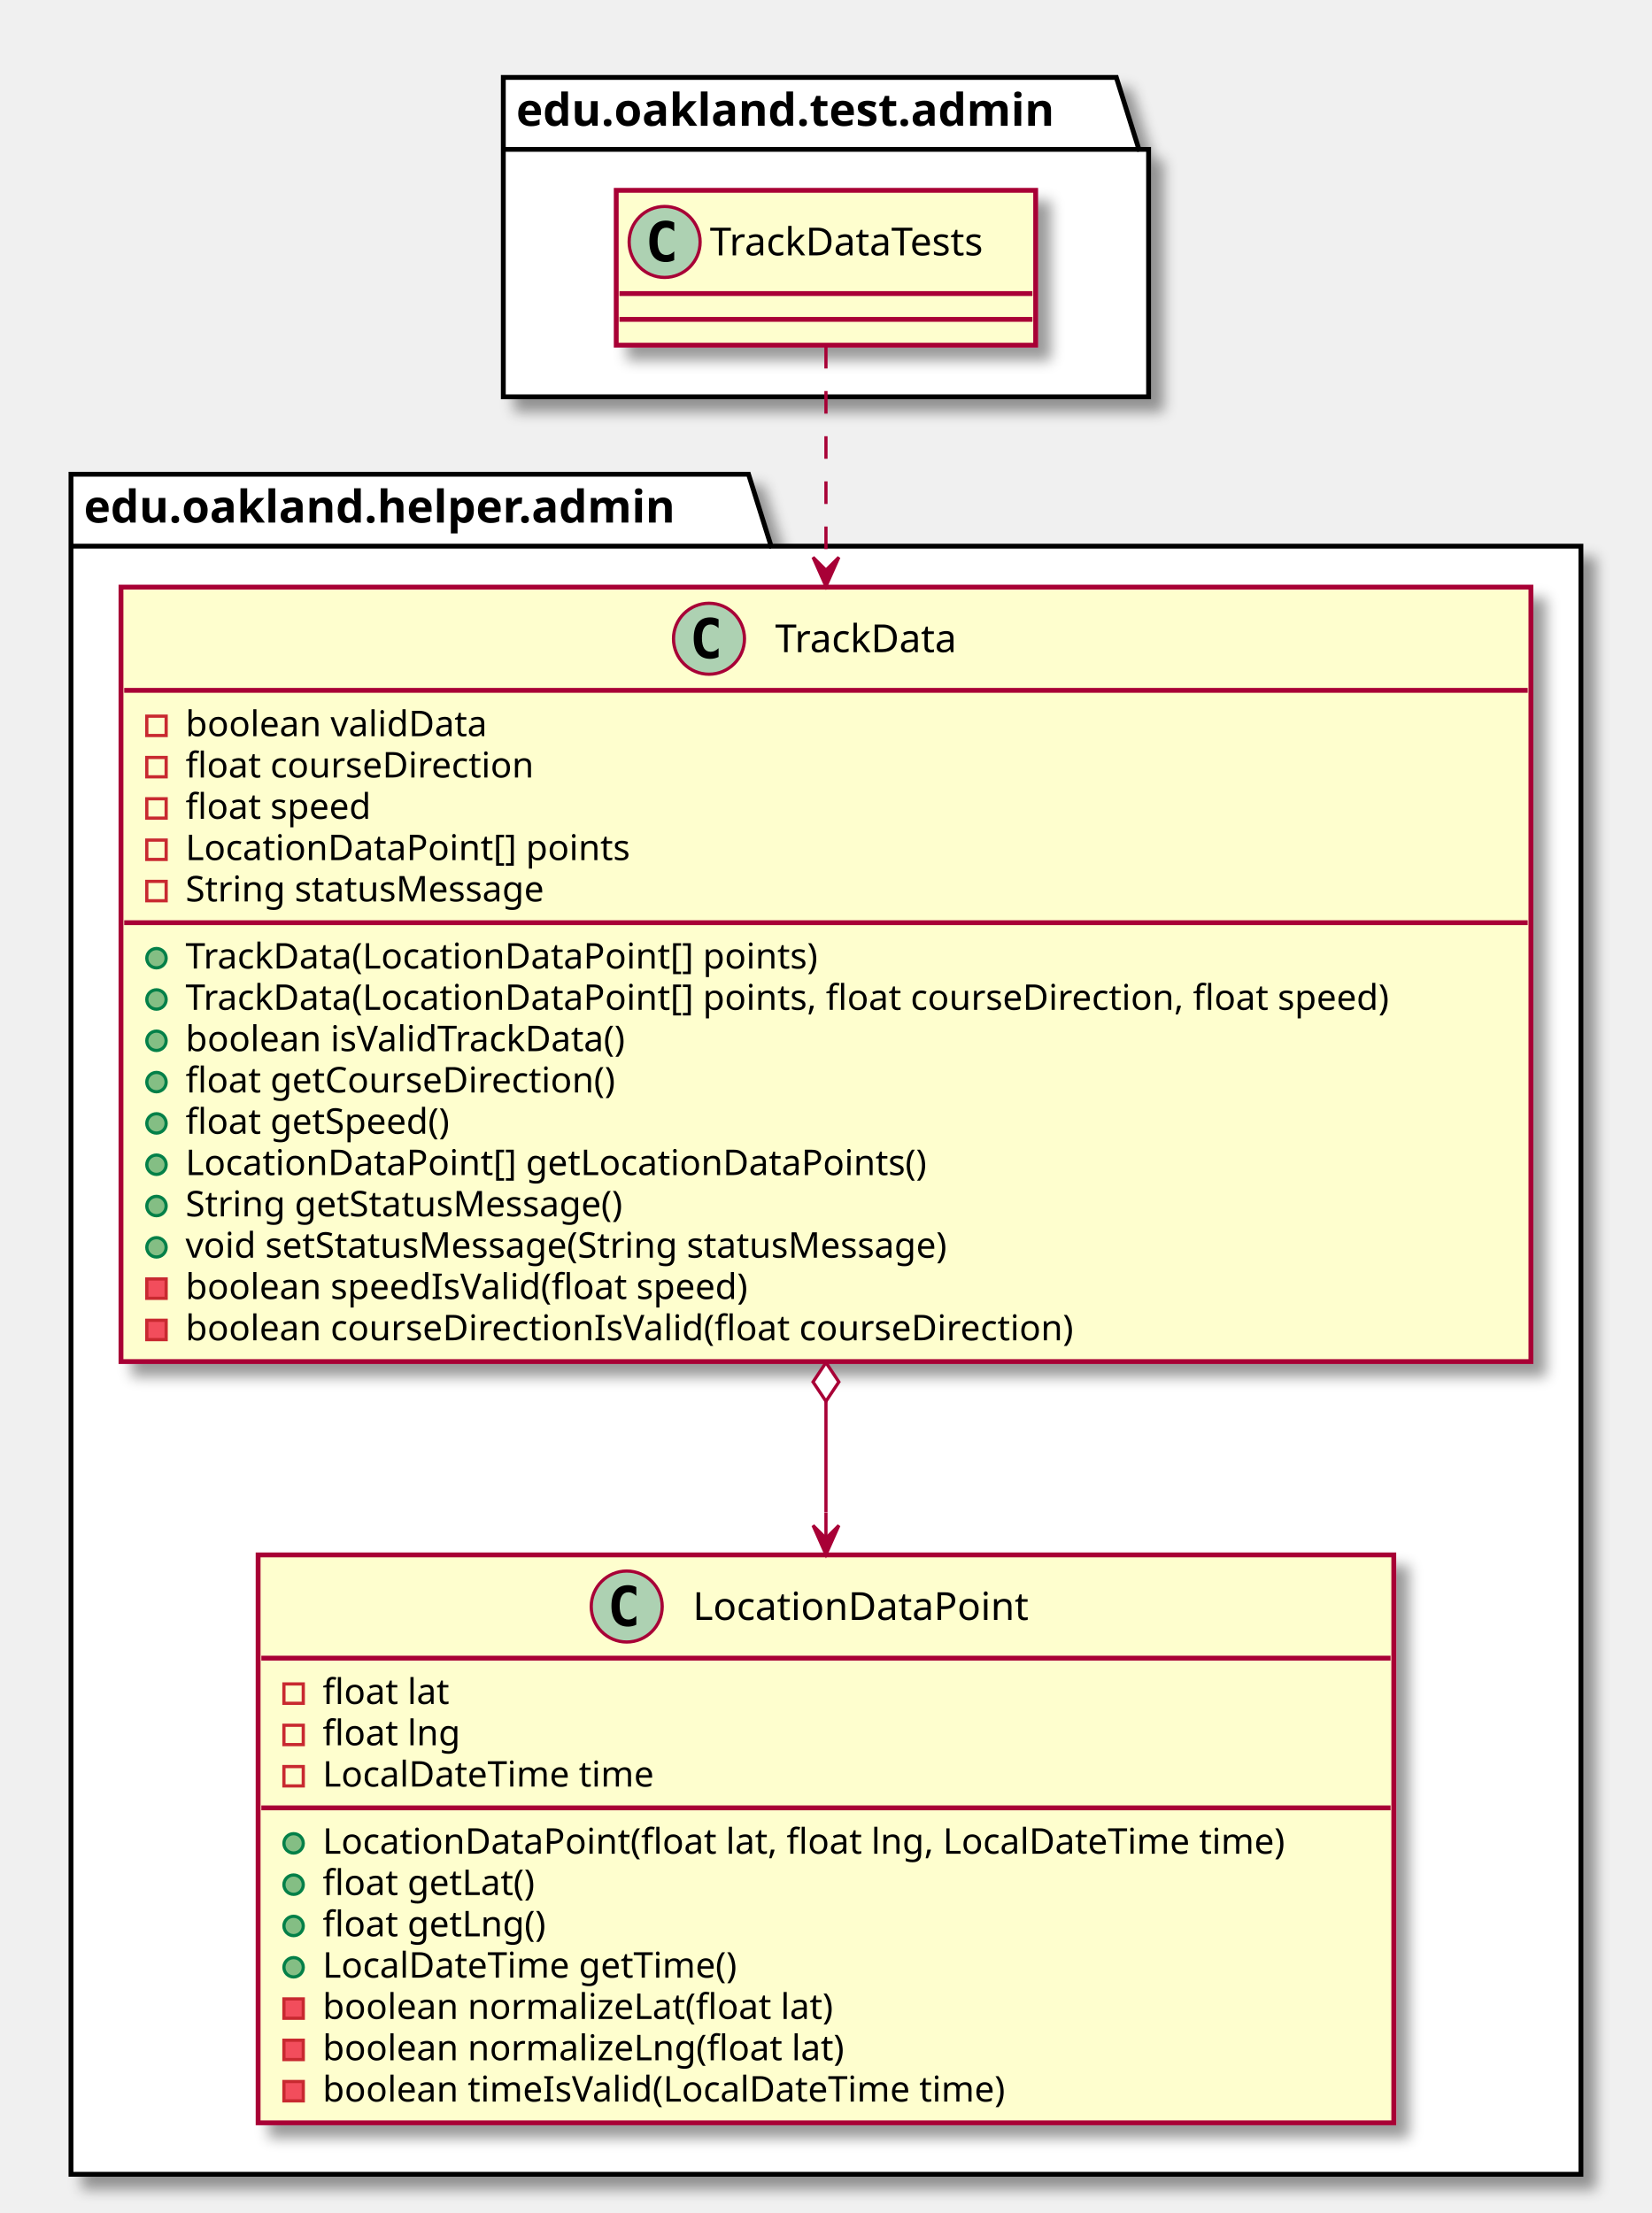
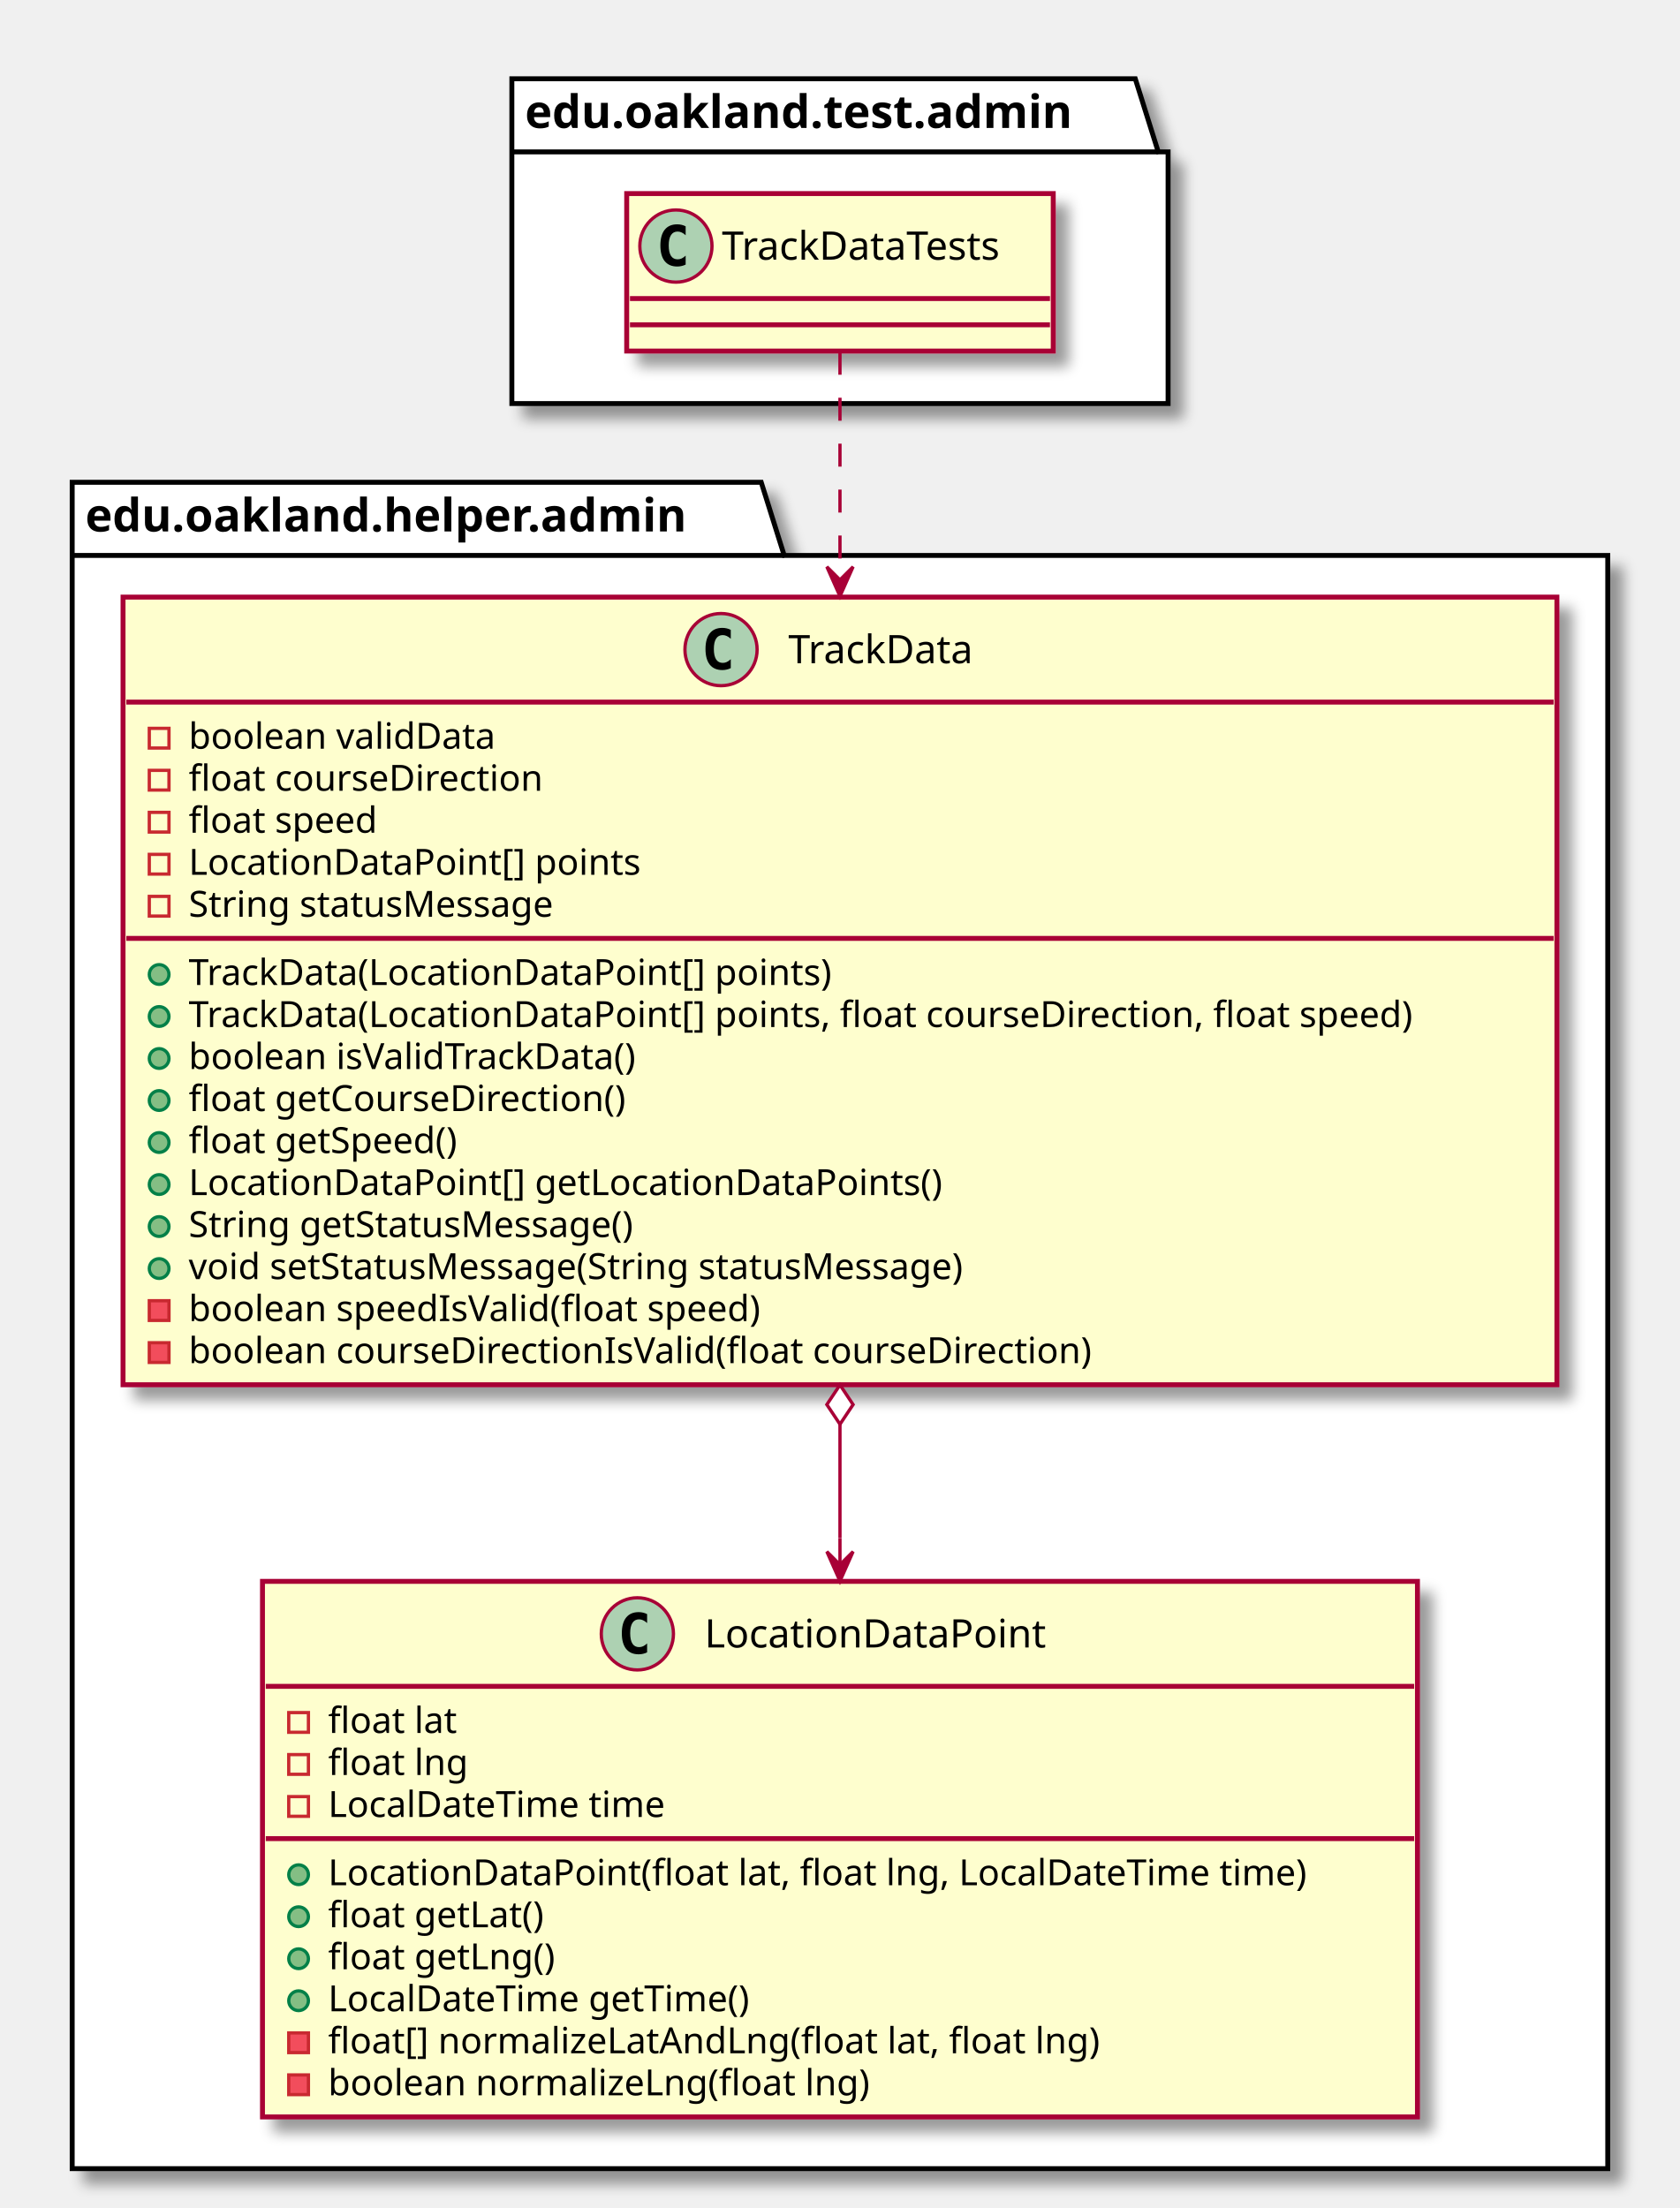
- <svg xmlns="http://www.w3.org/2000/svg" contentScriptType="application/ecmascript" contentStyleType="text/css" height="686px" preserveAspectRatio="none" style="width:512px;height:686px;" version="1.1" viewBox="0 0 512 686" width="512px" zoomAndPan="magnify">
+ <svg xmlns="http://www.w3.org/2000/svg" contentScriptType="application/ecmascript" contentStyleType="text/css" height="673px" preserveAspectRatio="none" style="width:512px;height:673px;" version="1.1" viewBox="0 0 512 673" width="512px" zoomAndPan="magnify">
  <defs>
-     <filter height="300%" id="fe0ugeogl3it3" width="300%" x="-1" y="-1">
+     <filter height="300%" id="f106vfjqra92mh" width="300%" x="-1" y="-1">
      <feGaussianBlur result="blurOut" stdDeviation="2.0" />
      <feColorMatrix in="blurOut" result="blurOut2" type="matrix" values="0 0 0 0 0 0 0 0 0 0 0 0 0 0 0 0 0 0 .4 0" />
      <feOffset dx="4.0" dy="4.0" in="blurOut2" result="blurOut3" />
      <feBlend in="SourceGraphic" in2="blurOut3" mode="normal" />
    </filter>
  </defs>
  <g>
-     <polygon fill="#FFFFFF" filter="url(#fe0ugeogl3it3)" points="156,24,346,24,353,46.297,356,46.297,356,123,156,123,156,24" style="stroke: #000000; stroke-width: 1.5;" />
+     <polygon fill="#FFFFFF" filter="url(#f106vfjqra92mh)" points="156,24,346,24,353,46.297,356,46.297,356,123,156,123,156,24" style="stroke: #000000; stroke-width: 1.5;" />
    <line style="stroke: #000000; stroke-width: 1.5;" x1="156" x2="353" y1="46.297" y2="46.297" />
    <text fill="#000000" font-family="sans-serif" font-size="14" font-weight="bold" lengthAdjust="spacingAndGlyphs" textLength="184" x="160" y="38.995">edu.oakland.test.admin</text>
-     <polygon fill="#FFFFFF" filter="url(#fe0ugeogl3it3)" points="22,147,232,147,239,169.297,490,169.297,490,674,22,674,22,147" style="stroke: #000000; stroke-width: 1.5;" />
+     <polygon fill="#FFFFFF" filter="url(#f106vfjqra92mh)" points="22,147,232,147,239,169.297,490,169.297,490,661,22,661,22,147" style="stroke: #000000; stroke-width: 1.5;" />
    <line style="stroke: #000000; stroke-width: 1.5;" x1="22" x2="239" y1="169.297" y2="169.297" />
    <text fill="#000000" font-family="sans-serif" font-size="14" font-weight="bold" lengthAdjust="spacingAndGlyphs" textLength="204" x="26" y="161.995">edu.oakland.helper.admin</text>
-     <rect fill="#FEFECE" filter="url(#fe0ugeogl3it3)" height="48" id="TrackDataTests" style="stroke: #A80036; stroke-width: 1.5;" width="130" x="191" y="59" />
+     <rect fill="#FEFECE" filter="url(#f106vfjqra92mh)" height="48" id="TrackDataTests" style="stroke: #A80036; stroke-width: 1.5;" width="130" x="191" y="59" />
    <ellipse cx="206" cy="75" fill="#ADD1B2" rx="11" ry="11" style="stroke: #A80036; stroke-width: 1.0;" />
    <path d="M208.969,80.641 Q208.391,80.938 207.75,81.078 Q207.109,81.234 206.406,81.234 Q203.906,81.234 202.578,79.594 Q201.266,77.938 201.266,74.812 Q201.266,71.688 202.578,70.031 Q203.906,68.375 206.406,68.375 Q207.109,68.375 207.75,68.531 Q208.406,68.688 208.969,68.984 L208.969,71.703 Q208.344,71.125 207.75,70.859 Q207.156,70.578 206.531,70.578 Q205.188,70.578 204.5,71.656 Q203.812,72.719 203.812,74.812 Q203.812,76.906 204.5,77.984 Q205.188,79.047 206.531,79.047 Q207.156,79.047 207.75,78.781 Q208.344,78.5 208.969,77.922 L208.969,80.641 Z " />
    <text fill="#000000" font-family="sans-serif" font-size="12" lengthAdjust="spacingAndGlyphs" textLength="98" x="220" y="79.154">TrackDataTests</text>
    <line style="stroke: #A80036; stroke-width: 1.5;" x1="192" x2="320" y1="91" y2="91" />
    <line style="stroke: #A80036; stroke-width: 1.5;" x1="192" x2="320" y1="99" y2="99" />
-     <rect fill="#FEFECE" filter="url(#fe0ugeogl3it3)" height="240.07" id="TrackData" style="stroke: #A80036; stroke-width: 1.5;" width="437" x="37.5" y="182" />
+     <rect fill="#FEFECE" filter="url(#f106vfjqra92mh)" height="240.07" id="TrackData" style="stroke: #A80036; stroke-width: 1.5;" width="437" x="37.5" y="182" />
    <ellipse cx="219.75" cy="198" fill="#ADD1B2" rx="11" ry="11" style="stroke: #A80036; stroke-width: 1.0;" />
    <path d="M222.719,203.641 Q222.141,203.938 221.5,204.078 Q220.859,204.234 220.156,204.234 Q217.656,204.234 216.328,202.594 Q215.016,200.938 215.016,197.812 Q215.016,194.688 216.328,193.031 Q217.656,191.375 220.156,191.375 Q220.859,191.375 221.5,191.531 Q222.156,191.688 222.719,191.984 L222.719,194.703 Q222.094,194.125 221.5,193.859 Q220.906,193.578 220.281,193.578 Q218.938,193.578 218.25,194.656 Q217.562,195.719 217.562,197.812 Q217.562,199.906 218.25,200.984 Q218.938,202.047 220.281,202.047 Q220.906,202.047 221.5,201.781 Q222.094,201.5 222.719,200.922 L222.719,203.641 Z " />
    <text fill="#000000" font-family="sans-serif" font-size="12" lengthAdjust="spacingAndGlyphs" textLength="64" x="240.25" y="202.154">TrackData</text>
    <line style="stroke: #A80036; stroke-width: 1.5;" x1="38.5" x2="473.5" y1="214" y2="214" />
    <rect fill="none" height="6" style="stroke: #C82930; stroke-width: 1.0;" width="6" x="45.5" y="222" />
    <text fill="#000000" font-family="sans-serif" font-size="11" lengthAdjust="spacingAndGlyphs" textLength="101" x="57.5" y="228.21">boolean validData</text>
    <rect fill="none" height="6" style="stroke: #C82930; stroke-width: 1.0;" width="6" x="45.5" y="234.805" />
    <text fill="#000000" font-family="sans-serif" font-size="11" lengthAdjust="spacingAndGlyphs" textLength="118" x="57.5" y="241.015">float courseDirection</text>
    <rect fill="none" height="6" style="stroke: #C82930; stroke-width: 1.0;" width="6" x="45.5" y="247.609" />
    <text fill="#000000" font-family="sans-serif" font-size="11" lengthAdjust="spacingAndGlyphs" textLength="64" x="57.5" y="253.82">float speed</text>
    <rect fill="none" height="6" style="stroke: #C82930; stroke-width: 1.0;" width="6" x="45.5" y="260.414" />
    <text fill="#000000" font-family="sans-serif" font-size="11" lengthAdjust="spacingAndGlyphs" textLength="148" x="57.5" y="266.625">LocationDataPoint[] points</text>
    <rect fill="none" height="6" style="stroke: #C82930; stroke-width: 1.0;" width="6" x="45.5" y="273.219" />
    <text fill="#000000" font-family="sans-serif" font-size="11" lengthAdjust="spacingAndGlyphs" textLength="125" x="57.5" y="279.429">String statusMessage</text>
    <line style="stroke: #A80036; stroke-width: 1.5;" x1="38.5" x2="473.5" y1="286.023" y2="286.023" />
    <ellipse cx="48.5" cy="297.023" fill="#84BE84" rx="3" ry="3" style="stroke: #038048; stroke-width: 1.0;" />
    <text fill="#000000" font-family="sans-serif" font-size="11" lengthAdjust="spacingAndGlyphs" textLength="213" x="57.5" y="300.234">TrackData(LocationDataPoint[] points)</text>
    <ellipse cx="48.5" cy="309.828" fill="#84BE84" rx="3" ry="3" style="stroke: #038048; stroke-width: 1.0;" />
    <text fill="#000000" font-family="sans-serif" font-size="11" lengthAdjust="spacingAndGlyphs" textLength="411" x="57.5" y="313.039">TrackData(LocationDataPoint[] points, float courseDirection, float speed)</text>
    <ellipse cx="48.5" cy="322.633" fill="#84BE84" rx="3" ry="3" style="stroke: #038048; stroke-width: 1.0;" />
    <text fill="#000000" font-family="sans-serif" font-size="11" lengthAdjust="spacingAndGlyphs" textLength="151" x="57.5" y="325.843">boolean isValidTrackData()</text>
    <ellipse cx="48.5" cy="335.438" fill="#84BE84" rx="3" ry="3" style="stroke: #038048; stroke-width: 1.0;" />
    <text fill="#000000" font-family="sans-serif" font-size="11" lengthAdjust="spacingAndGlyphs" textLength="146" x="57.5" y="338.648">float getCourseDirection()</text>
    <ellipse cx="48.5" cy="348.242" fill="#84BE84" rx="3" ry="3" style="stroke: #038048; stroke-width: 1.0;" />
    <text fill="#000000" font-family="sans-serif" font-size="11" lengthAdjust="spacingAndGlyphs" textLength="91" x="57.5" y="351.453">float getSpeed()</text>
    <ellipse cx="48.5" cy="361.047" fill="#84BE84" rx="3" ry="3" style="stroke: #038048; stroke-width: 1.0;" />
    <text fill="#000000" font-family="sans-serif" font-size="11" lengthAdjust="spacingAndGlyphs" textLength="247" x="57.5" y="364.257">LocationDataPoint[] getLocationDataPoints()</text>
    <ellipse cx="48.5" cy="373.852" fill="#84BE84" rx="3" ry="3" style="stroke: #038048; stroke-width: 1.0;" />
    <text fill="#000000" font-family="sans-serif" font-size="11" lengthAdjust="spacingAndGlyphs" textLength="152" x="57.5" y="377.062">String getStatusMessage()</text>
    <ellipse cx="48.5" cy="386.656" fill="#84BE84" rx="3" ry="3" style="stroke: #038048; stroke-width: 1.0;" />
    <text fill="#000000" font-family="sans-serif" font-size="11" lengthAdjust="spacingAndGlyphs" textLength="266" x="57.5" y="389.867">void setStatusMessage(String statusMessage)</text>
    <rect fill="#F24D5C" height="6" style="stroke: #C82930; stroke-width: 1.0;" width="6" x="45.5" y="396.461" />
    <text fill="#000000" font-family="sans-serif" font-size="11" lengthAdjust="spacingAndGlyphs" textLength="193" x="57.5" y="402.671">boolean speedIsValid(float speed)</text>
    <rect fill="#F24D5C" height="6" style="stroke: #C82930; stroke-width: 1.0;" width="6" x="45.5" y="409.266" />
    <text fill="#000000" font-family="sans-serif" font-size="11" lengthAdjust="spacingAndGlyphs" textLength="301" x="57.5" y="415.476">boolean courseDirectionIsValid(float courseDirection)</text>
-     <rect fill="#FEFECE" filter="url(#fe0ugeogl3it3)" height="176.047" id="LocationDataPoint" style="stroke: #A80036; stroke-width: 1.5;" width="352" x="80" y="482" />
+     <rect fill="#FEFECE" filter="url(#f106vfjqra92mh)" height="163.242" id="LocationDataPoint" style="stroke: #A80036; stroke-width: 1.5;" width="352" x="80" y="482" />
    <ellipse cx="194.25" cy="498" fill="#ADD1B2" rx="11" ry="11" style="stroke: #A80036; stroke-width: 1.0;" />
    <path d="M197.219,503.641 Q196.641,503.938 196,504.078 Q195.359,504.234 194.656,504.234 Q192.156,504.234 190.828,502.594 Q189.516,500.938 189.516,497.812 Q189.516,494.688 190.828,493.031 Q192.156,491.375 194.656,491.375 Q195.359,491.375 196,491.531 Q196.656,491.688 197.219,491.984 L197.219,494.703 Q196.594,494.125 196,493.859 Q195.406,493.578 194.781,493.578 Q193.438,493.578 192.75,494.656 Q192.062,495.719 192.062,497.812 Q192.062,499.906 192.75,500.984 Q193.438,502.047 194.781,502.047 Q195.406,502.047 196,501.781 Q196.594,501.5 197.219,500.922 L197.219,503.641 Z " />
    <text fill="#000000" font-family="sans-serif" font-size="12" lengthAdjust="spacingAndGlyphs" textLength="115" x="214.75" y="502.154">LocationDataPoint</text>
    <line style="stroke: #A80036; stroke-width: 1.5;" x1="81" x2="431" y1="514" y2="514" />
    <rect fill="none" height="6" style="stroke: #C82930; stroke-width: 1.0;" width="6" x="88" y="522" />
    <text fill="#000000" font-family="sans-serif" font-size="11" lengthAdjust="spacingAndGlyphs" textLength="43" x="100" y="528.21">float lat</text>
    <rect fill="none" height="6" style="stroke: #C82930; stroke-width: 1.0;" width="6" x="88" y="534.805" />
    <text fill="#000000" font-family="sans-serif" font-size="11" lengthAdjust="spacingAndGlyphs" textLength="46" x="100" y="541.015">float lng</text>
    <rect fill="none" height="6" style="stroke: #C82930; stroke-width: 1.0;" width="6" x="88" y="547.609" />
    <text fill="#000000" font-family="sans-serif" font-size="11" lengthAdjust="spacingAndGlyphs" textLength="112" x="100" y="553.82">LocalDateTime time</text>
    <line style="stroke: #A80036; stroke-width: 1.5;" x1="81" x2="431" y1="560.414" y2="560.414" />
    <ellipse cx="91" cy="571.414" fill="#84BE84" rx="3" ry="3" style="stroke: #038048; stroke-width: 1.0;" />
    <text fill="#000000" font-family="sans-serif" font-size="11" lengthAdjust="spacingAndGlyphs" textLength="326" x="100" y="574.625">LocationDataPoint(float lat, float lng, LocalDateTime time)</text>
    <ellipse cx="91" cy="584.219" fill="#84BE84" rx="3" ry="3" style="stroke: #038048; stroke-width: 1.0;" />
    <text fill="#000000" font-family="sans-serif" font-size="11" lengthAdjust="spacingAndGlyphs" textLength="72" x="100" y="587.429">float getLat()</text>
    <ellipse cx="91" cy="597.023" fill="#84BE84" rx="3" ry="3" style="stroke: #038048; stroke-width: 1.0;" />
    <text fill="#000000" font-family="sans-serif" font-size="11" lengthAdjust="spacingAndGlyphs" textLength="75" x="100" y="600.234">float getLng()</text>
    <ellipse cx="91" cy="609.828" fill="#84BE84" rx="3" ry="3" style="stroke: #038048; stroke-width: 1.0;" />
    <text fill="#000000" font-family="sans-serif" font-size="11" lengthAdjust="spacingAndGlyphs" textLength="141" x="100" y="613.039">LocalDateTime getTime()</text>
    <rect fill="#F24D5C" height="6" style="stroke: #C82930; stroke-width: 1.0;" width="6" x="88" y="619.633" />
-     <text fill="#000000" font-family="sans-serif" font-size="11" lengthAdjust="spacingAndGlyphs" textLength="172" x="100" y="625.843">boolean normalizeLat(float lat)</text>
+     <text fill="#000000" font-family="sans-serif" font-size="11" lengthAdjust="spacingAndGlyphs" textLength="255" x="100" y="625.843">float[] normalizeLatAndLng(float lat, float lng)</text>
    <rect fill="#F24D5C" height="6" style="stroke: #C82930; stroke-width: 1.0;" width="6" x="88" y="632.438" />
-     <text fill="#000000" font-family="sans-serif" font-size="11" lengthAdjust="spacingAndGlyphs" textLength="175" x="100" y="638.648">boolean normalizeLng(float lat)</text>
-     <rect fill="#F24D5C" height="6" style="stroke: #C82930; stroke-width: 1.0;" width="6" x="88" y="645.242" />
-     <text fill="#000000" font-family="sans-serif" font-size="11" lengthAdjust="spacingAndGlyphs" textLength="231" x="100" y="651.453">boolean timeIsValid(LocalDateTime time)</text>
-     <path d="M256,434.38 C256,434.38 256,457.92 256,468.79 " fill="none" id="TrackData-LocationDataPoint" style="stroke: #A80036; stroke-width: 1.0;" />
-     <polygon fill="#A80036" points="256,481.87,260,472.87,256,476.87,252,472.87,256,481.87" style="stroke: #A80036; stroke-width: 1.0;" />
-     <line style="stroke: #A80036; stroke-width: 1.0;" x1="256" x2="256" y1="476.87" y2="468.87" />
-     <polygon fill="#FFFFFF" points="256,422.38,252,428.38,256,434.38,260,428.38,256,422.38" style="stroke: #A80036; stroke-width: 1.0;" />
+     <text fill="#000000" font-family="sans-serif" font-size="11" lengthAdjust="spacingAndGlyphs" textLength="178" x="100" y="638.648">boolean normalizeLng(float lng)</text>
+     <path d="M256,434.12 C256,434.12 256,457.97 256,468.85 " fill="none" id="TrackData-LocationDataPoint" style="stroke: #A80036; stroke-width: 1.0;" />
+     <polygon fill="#A80036" points="256,481.93,260,472.93,256,476.93,252,472.93,256,481.93" style="stroke: #A80036; stroke-width: 1.0;" />
+     <line style="stroke: #A80036; stroke-width: 1.0;" x1="256" x2="256" y1="476.93" y2="468.93" />
+     <polygon fill="#FFFFFF" points="256,422.12,252,428.12,256,434.12,260,428.12,256,422.12" style="stroke: #A80036; stroke-width: 1.0;" />
    <path d="M256,107.22 C256,124.6 256,149.85 256,176.42 " fill="none" id="TrackDataTests-&gt;TrackData" style="stroke: #A80036; stroke-width: 1.0; stroke-dasharray: 7.0,7.0;" />
    <polygon fill="#A80036" points="256,181.75,260,172.75,256,176.75,252,172.75,256,181.75" style="stroke: #A80036; stroke-width: 1.0;" />
  </g>
</svg>
